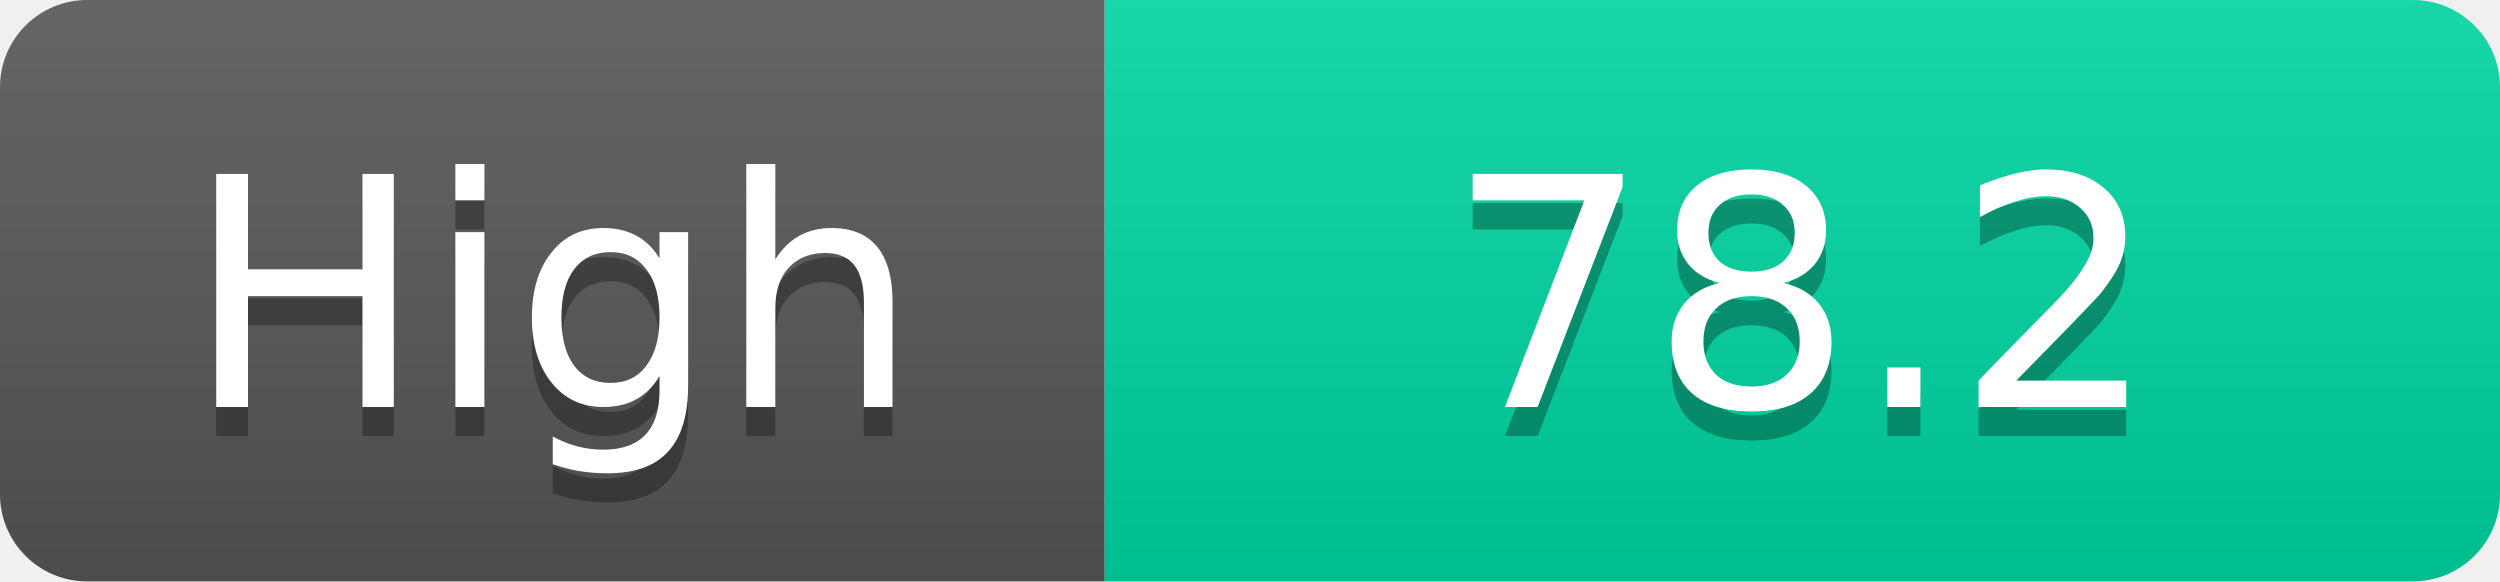
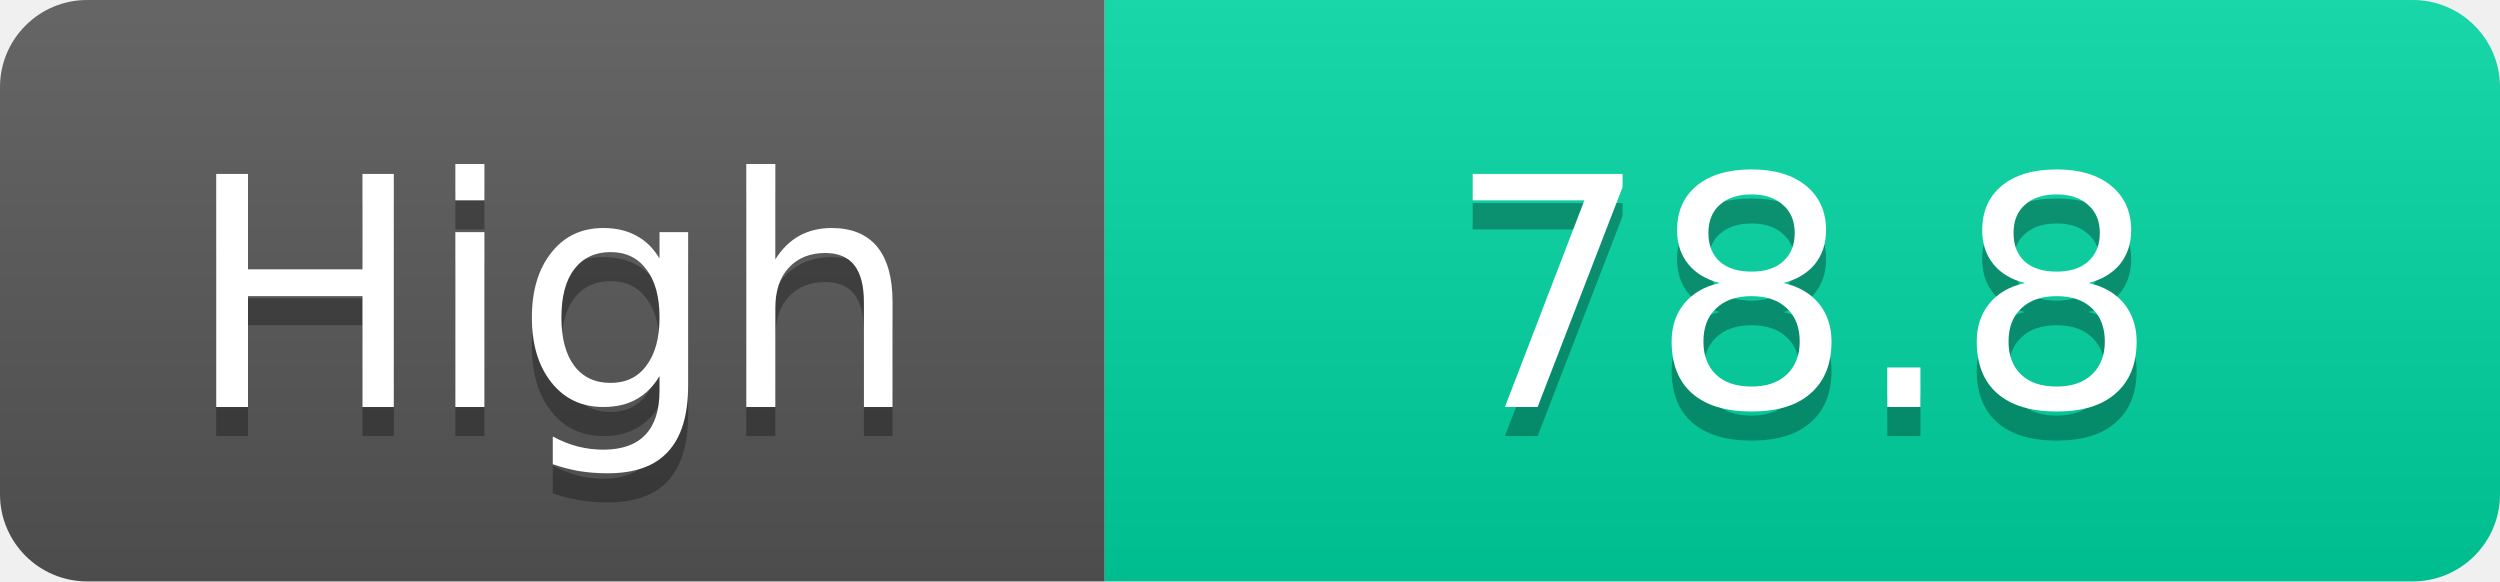
<svg xmlns="http://www.w3.org/2000/svg" width="86" height="20">
  <linearGradient id="s" x2="0" y2="100%">
    <stop offset="0" stop-color="#fff" stop-opacity=".1" />
    <stop offset="1" stop-opacity=".1" />
  </linearGradient>
  <clipPath id="r">
    <rect width="86" height="20" rx="3" fill="#fff" />
  </clipPath>
  <g clip-path="url(#r)">
    <rect width="38" height="20" fill="#555" />
    <rect x="38" width="48" height="20" fill="#00d2a0" />
    <rect width="86" height="20" fill="url(#s)" />
  </g>
  <g fill="#fff" text-anchor="middle" font-family="Verdana,Geneva,DejaVu Sans,sans-serif" text-rendering="geometricPrecision" font-size="11">
    <text x="19.0" y="15" fill="#010101" fill-opacity=".3">High</text>
    <text x="19.0" y="14">High</text>
-     <text x="62.0" y="15" fill="#010101" fill-opacity=".3">78.2</text>
-     <text x="62.0" y="14">78.2</text>
+     <text x="62.0" y="15" fill="#010101" fill-opacity=".3">78.8</text>
+     <text x="62.0" y="14">78.8</text>
  </g>
</svg>
